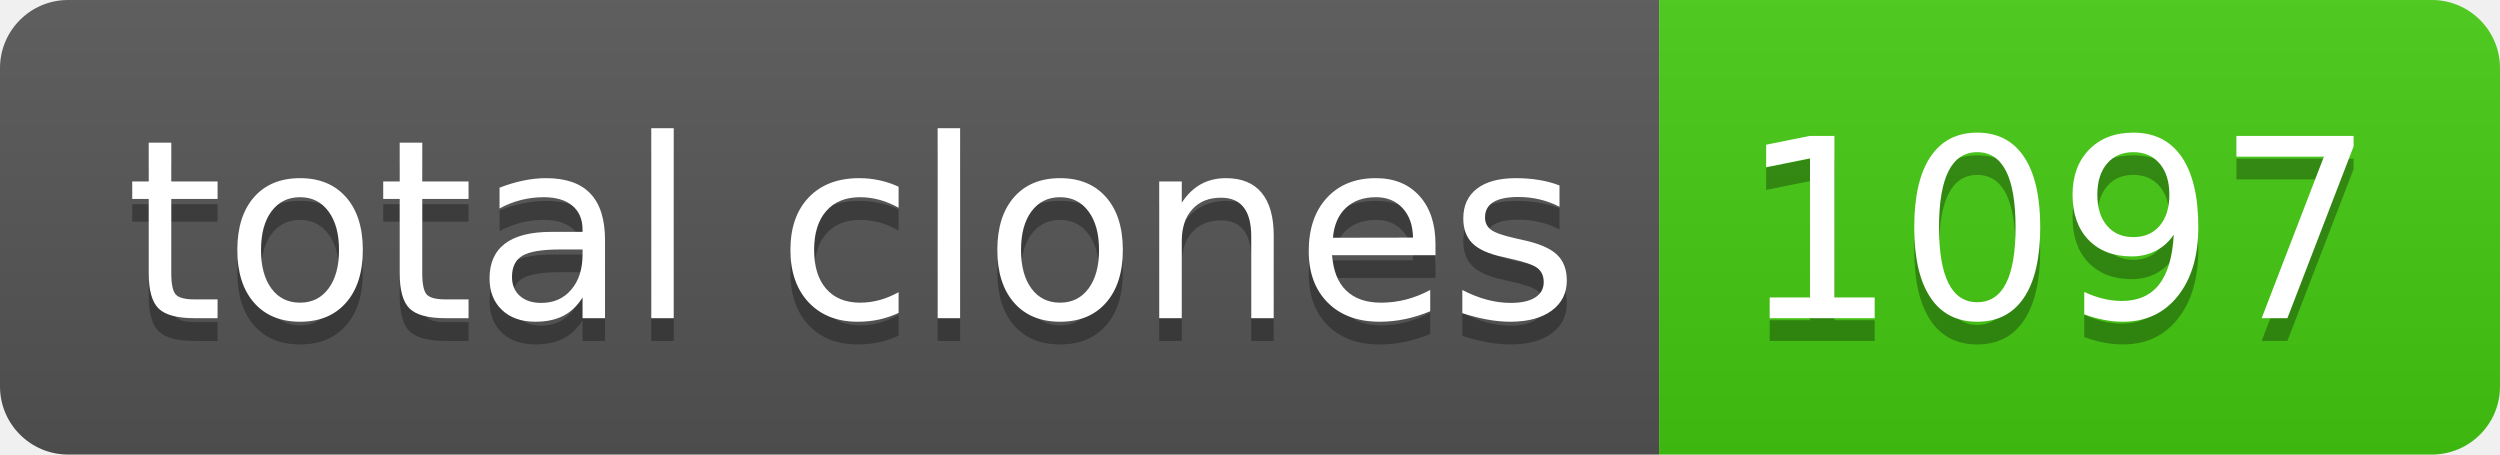
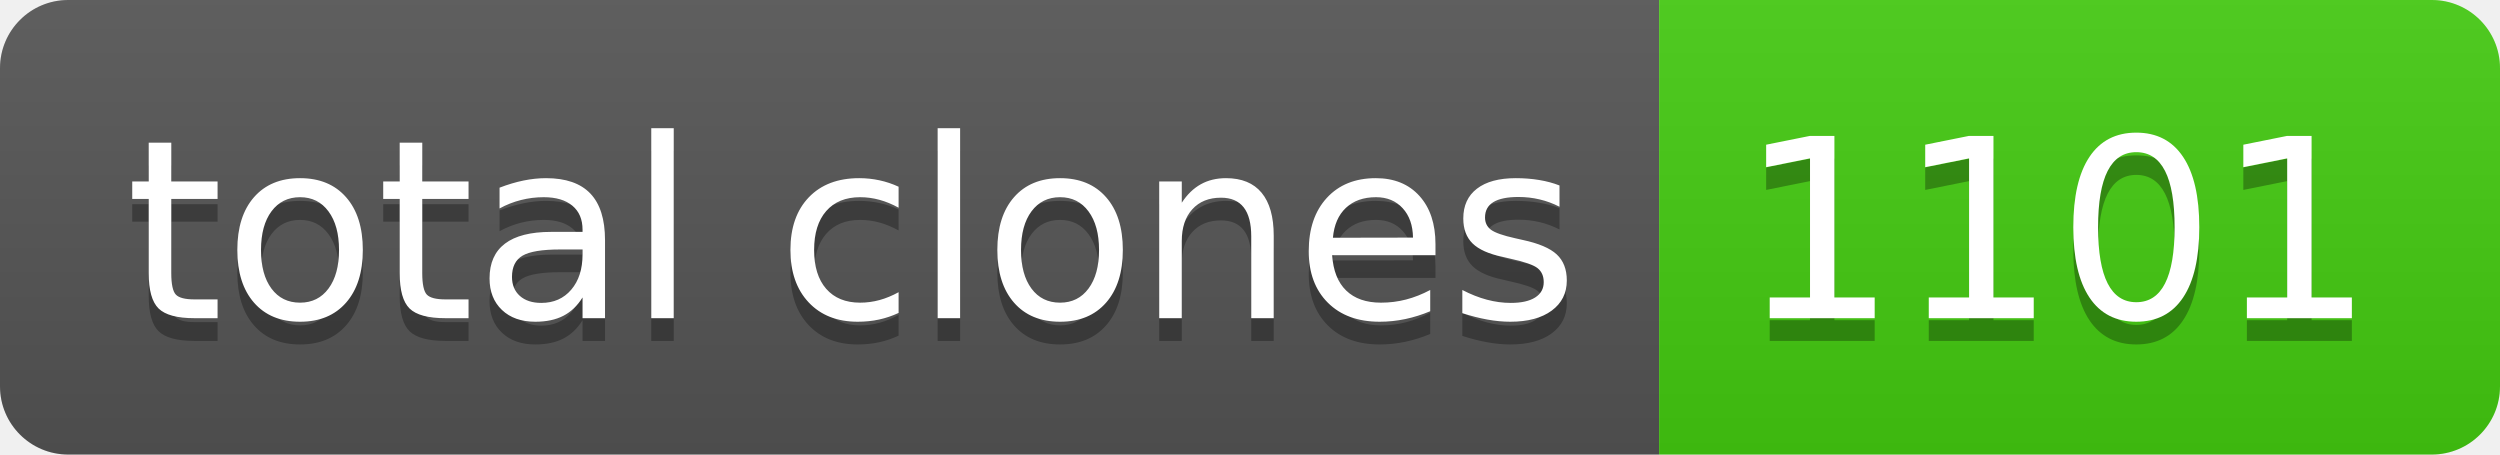
- <svg xmlns="http://www.w3.org/2000/svg" width="110" height="20" role="img" aria-label="total clones: 1097">
+ <svg xmlns="http://www.w3.org/2000/svg" width="110" height="20" role="img" aria-label="total clones: 1101">
  <linearGradient id="s" x2="0" y2="100%">
    <stop offset="0" stop-color="#bbb" stop-opacity=".1" />
    <stop offset="1" stop-opacity=".1" />
  </linearGradient>
  <clipPath id="r">
    <rect width="110" height="20" rx="3" fill="#fff" />
  </clipPath>
  <g clip-path="url(#r)">
    <rect width="73" height="20" fill="#555" />
    <rect x="73" width="37" height="20" fill="#4c1" />
    <rect width="110" height="20" fill="url(#s)" />
  </g>
  <g fill="#fff" text-anchor="middle" font-family="Verdana,Geneva,DejaVu Sans,sans-serif" text-rendering="geometricPrecision" font-size="110">
    <text aria-hidden="true" x="375" y="150" fill="#010101" fill-opacity=".3" transform="scale(.1)" textLength="630">total clones</text>
    <text x="375" y="140" transform="scale(.1)" fill="#fff" textLength="630">total clones</text>
-     <text aria-hidden="true" x="905" y="150" fill="#010101" fill-opacity=".3" transform="scale(.1)" textLength="270">1097</text>
-     <text x="905" y="140" transform="scale(.1)" fill="#fff" textLength="270">1097</text>
+     <text aria-hidden="true" x="905" y="150" fill="#010101" fill-opacity=".3" transform="scale(.1)" textLength="270">1101</text>
+     <text x="905" y="140" transform="scale(.1)" fill="#fff" textLength="270">1101</text>
  </g>
</svg>
